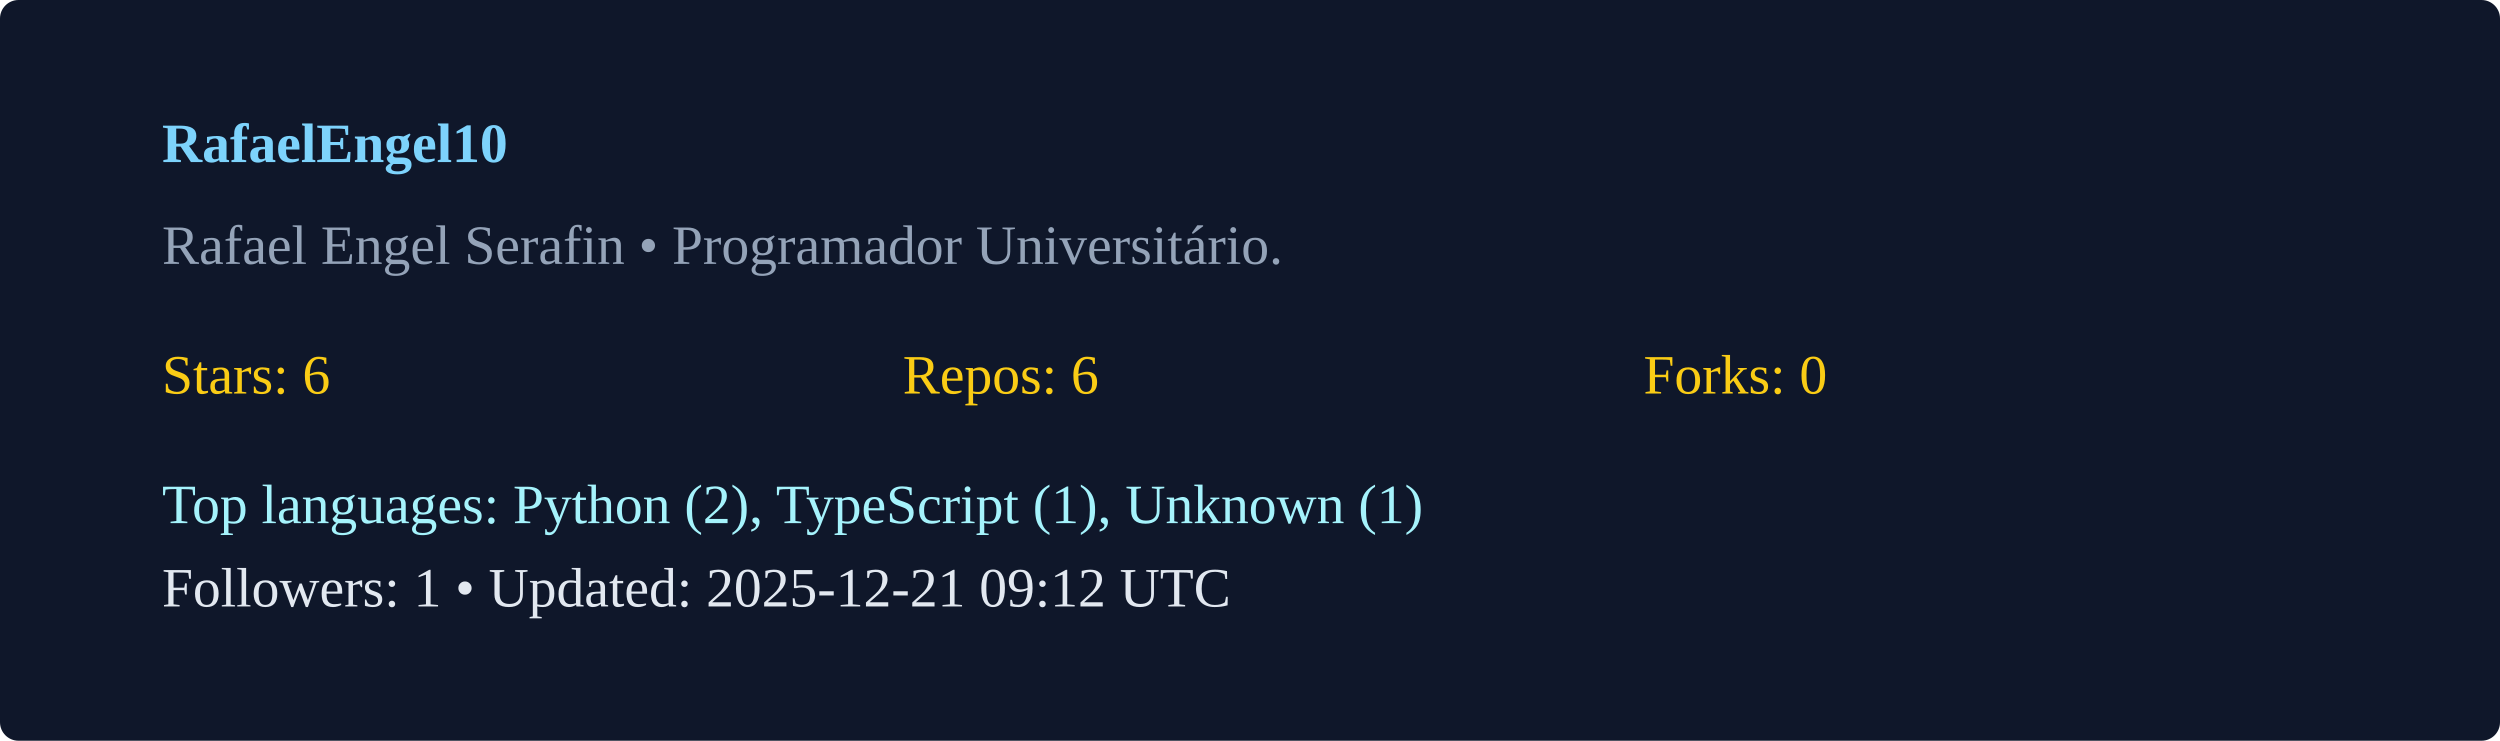
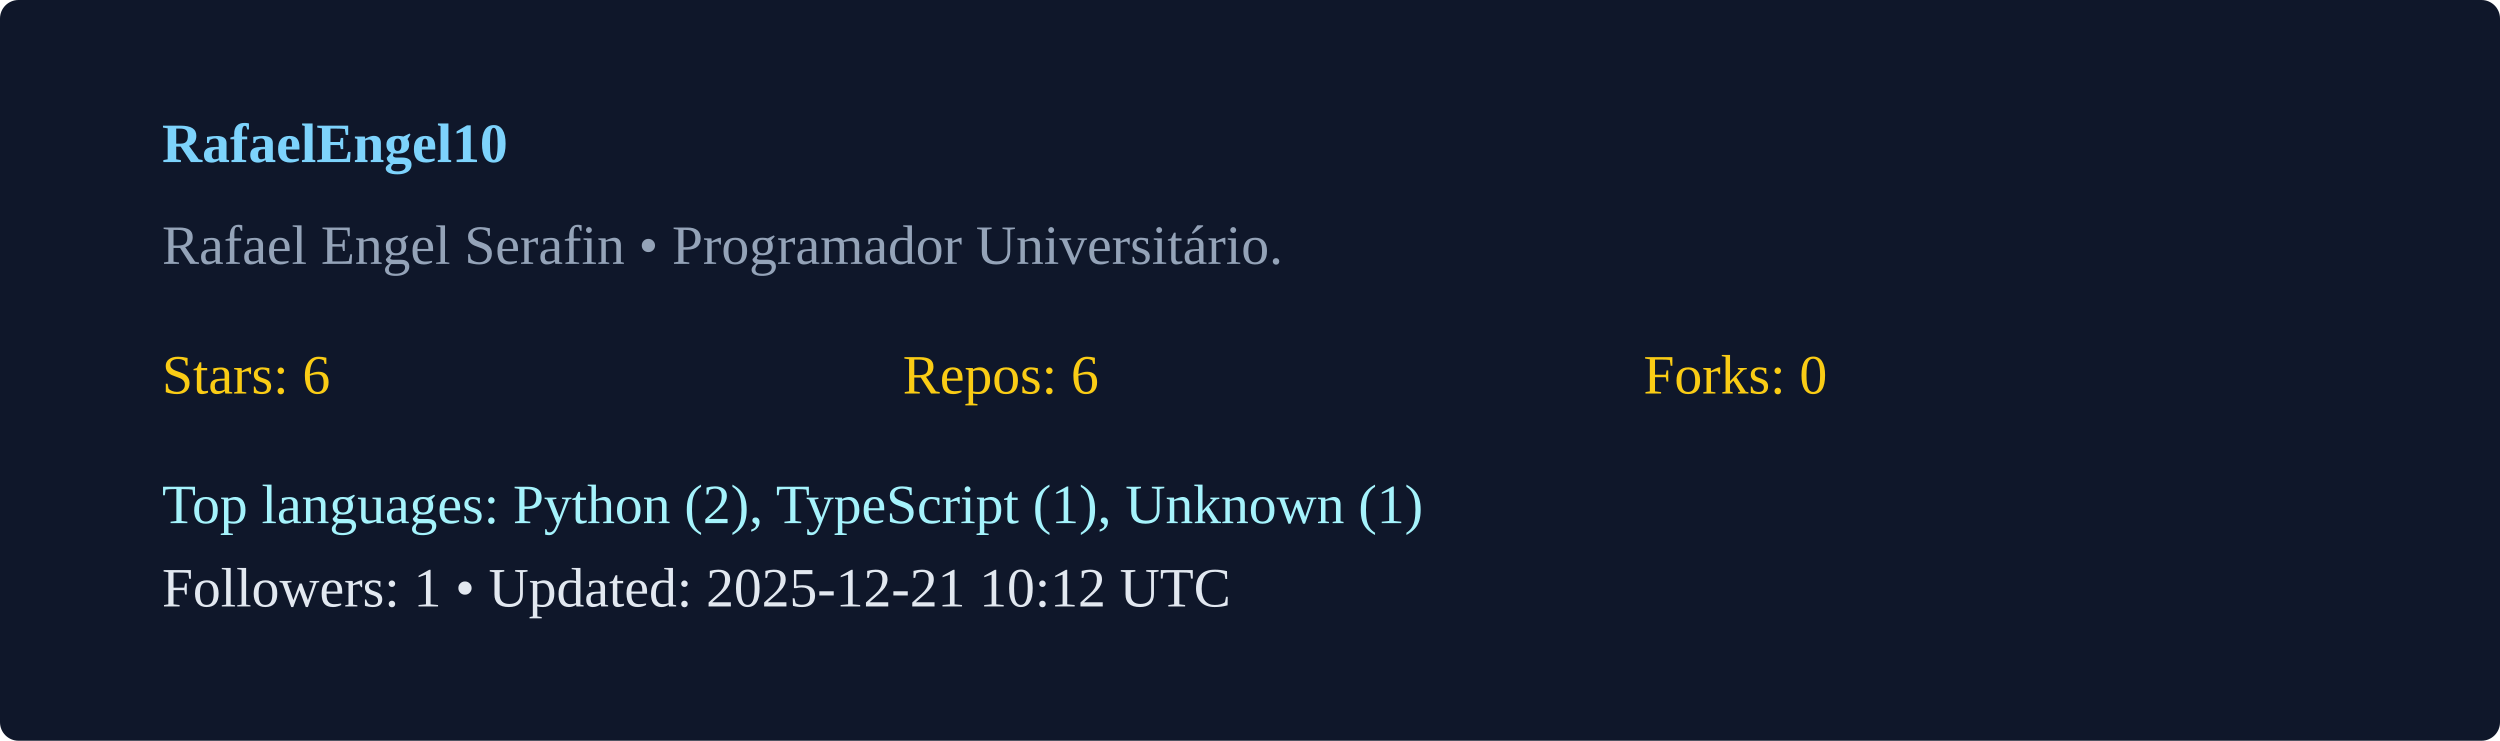
<svg xmlns="http://www.w3.org/2000/svg" width="540" height="160" viewBox="0 0 540 160">
  <rect width="100%" height="100%" rx="4" fill="#0f172a" />
  <g transform="translate(35,35)">
    <text x="0" y="0" fill="#7dd3fc" font-weight="600">RafaelEngel10</text>
    <text x="0" y="22" fill="#94a3b8">Rafael Engel Serafin  • Programador Universitário. </text>
    <g transform="translate(0,50)">
      <text x="0" y="0" fill="#facc15">Stars: 6</text>
      <text x="160" y="0" fill="#facc15">Repos: 6</text>
      <text x="320" y="0" fill="#facc15">Forks: 0</text>
      <text x="0" y="28" fill="#a5f3fc">Top languages: Python (2), TypeScript (1), Unknown (1)</text>
-       <text x="0" y="46" fill="#e2e8f0">Followers: 1 • Updated: 2025-12-21 09:12 UTC</text>
+       <text x="0" y="46" fill="#e2e8f0">Followers: 1 • Updated: 2025-12-21 10:12 UTC</text>
    </g>
  </g>
</svg>
